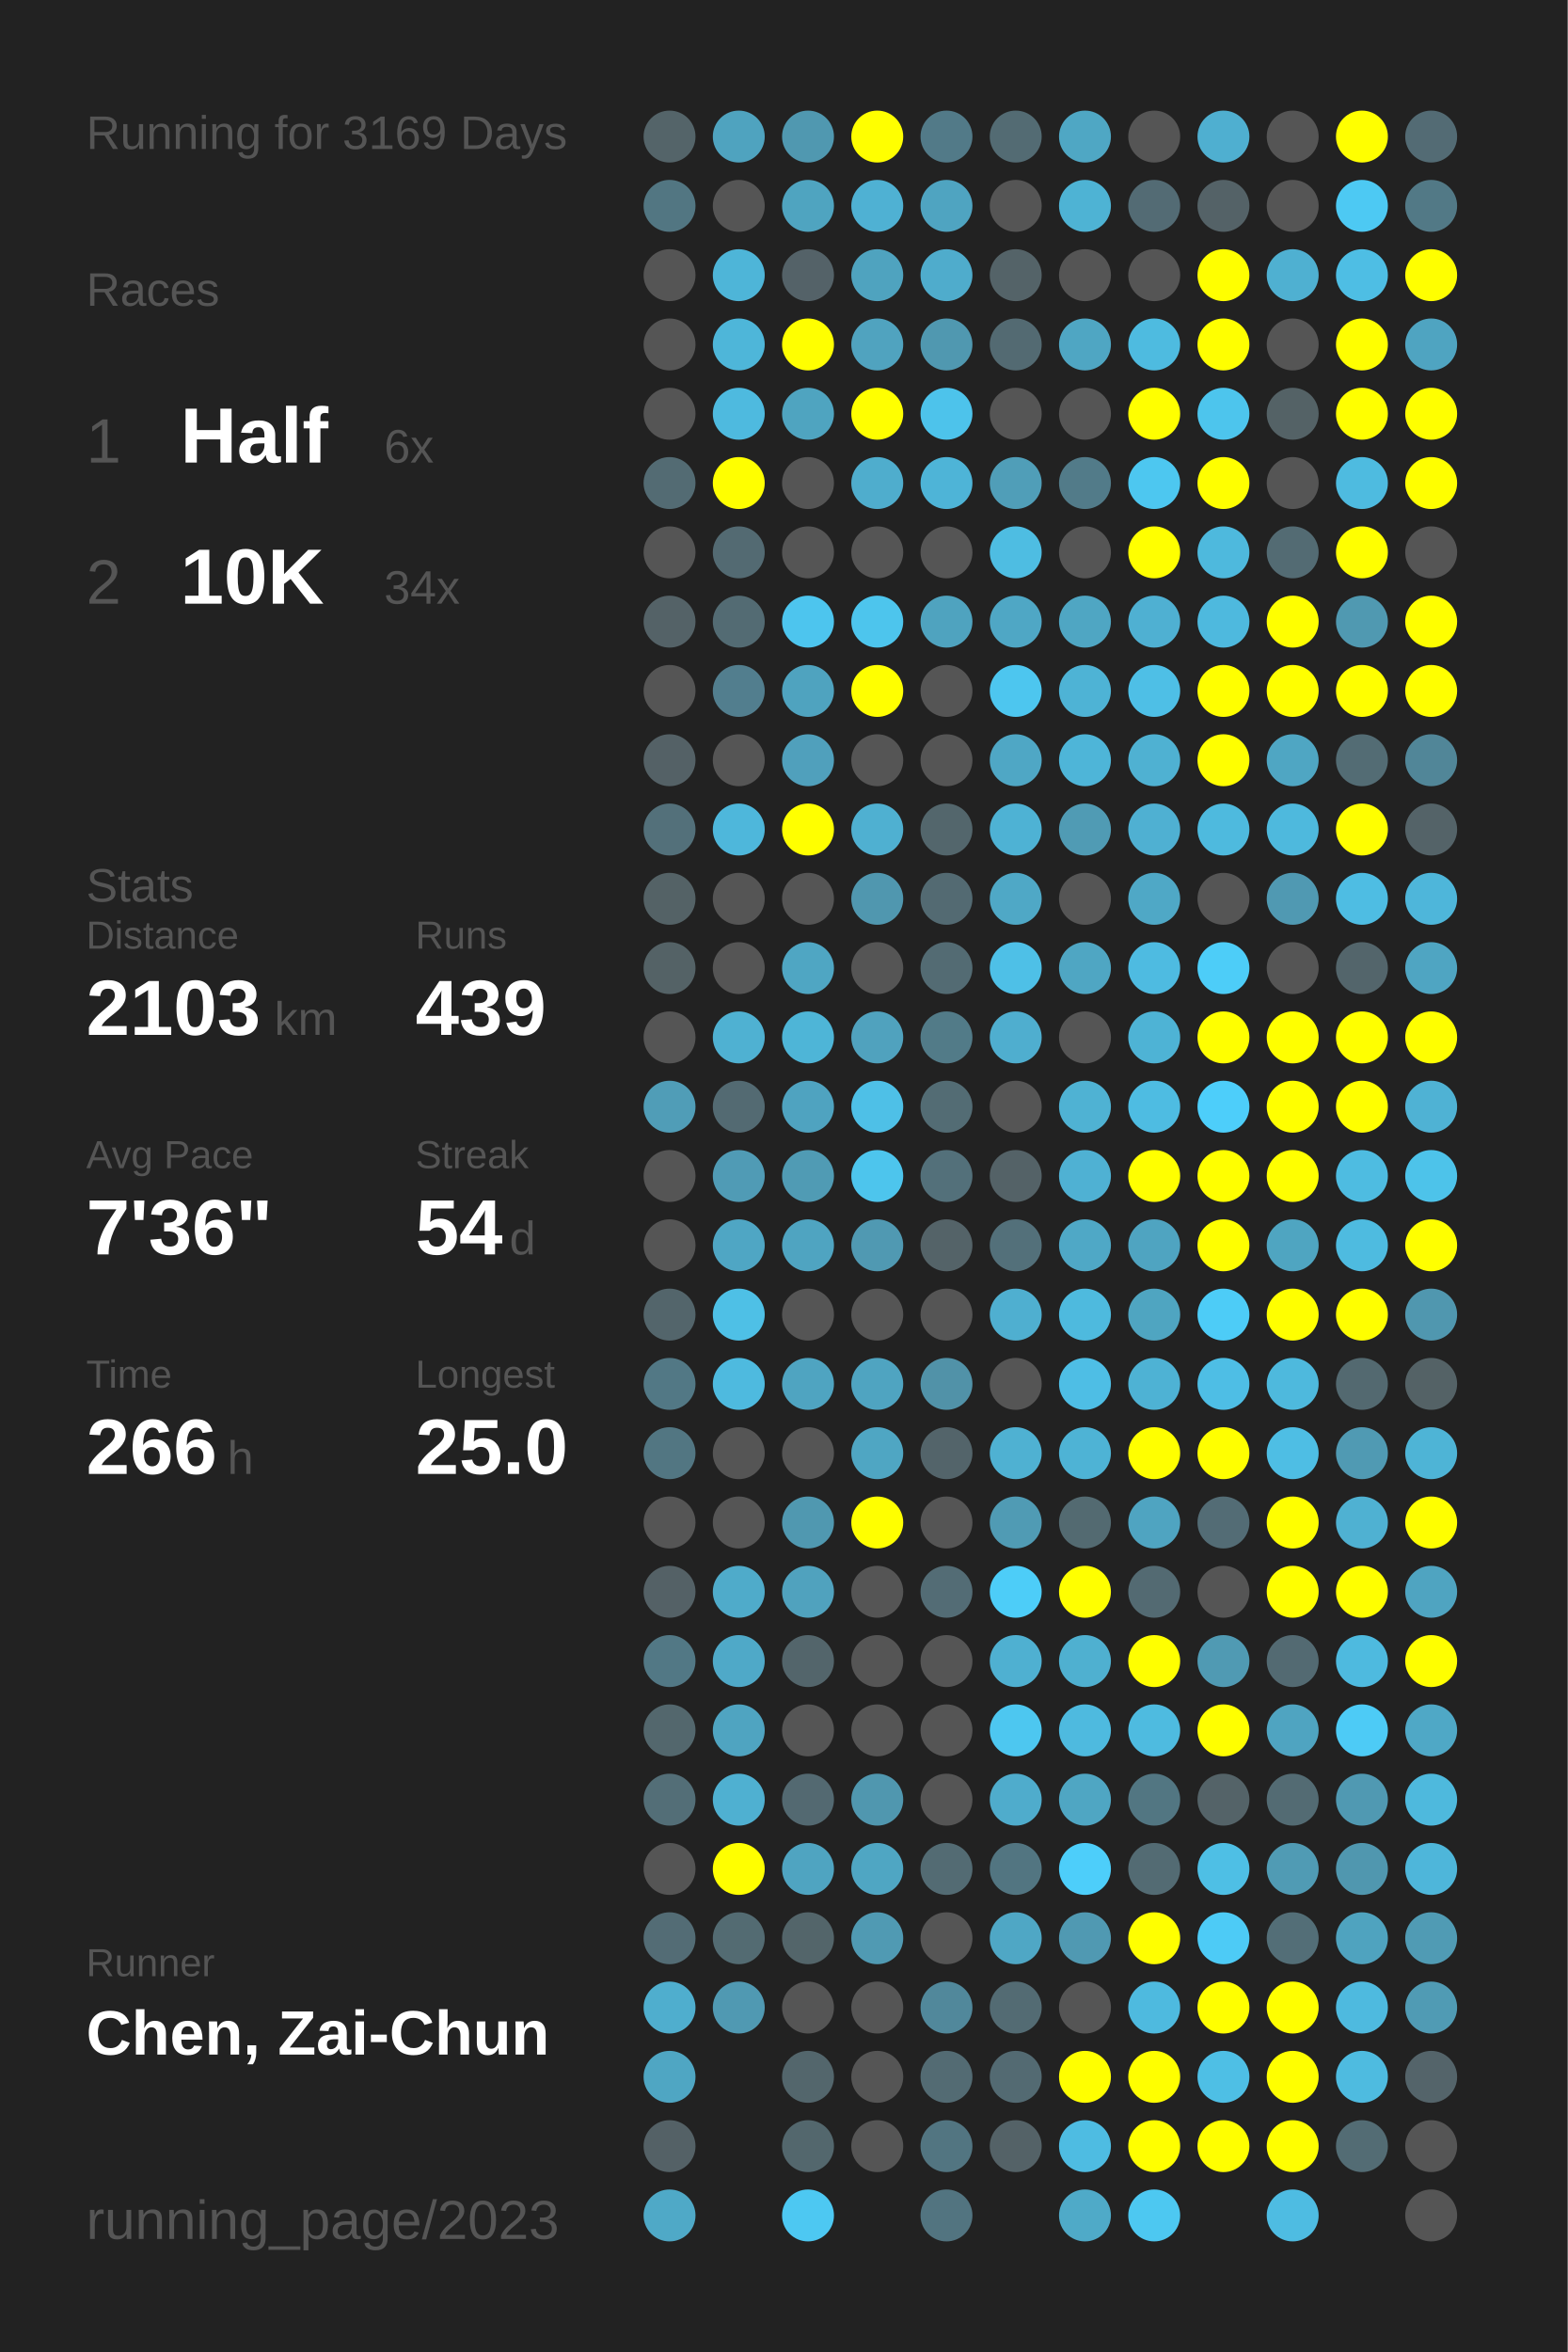
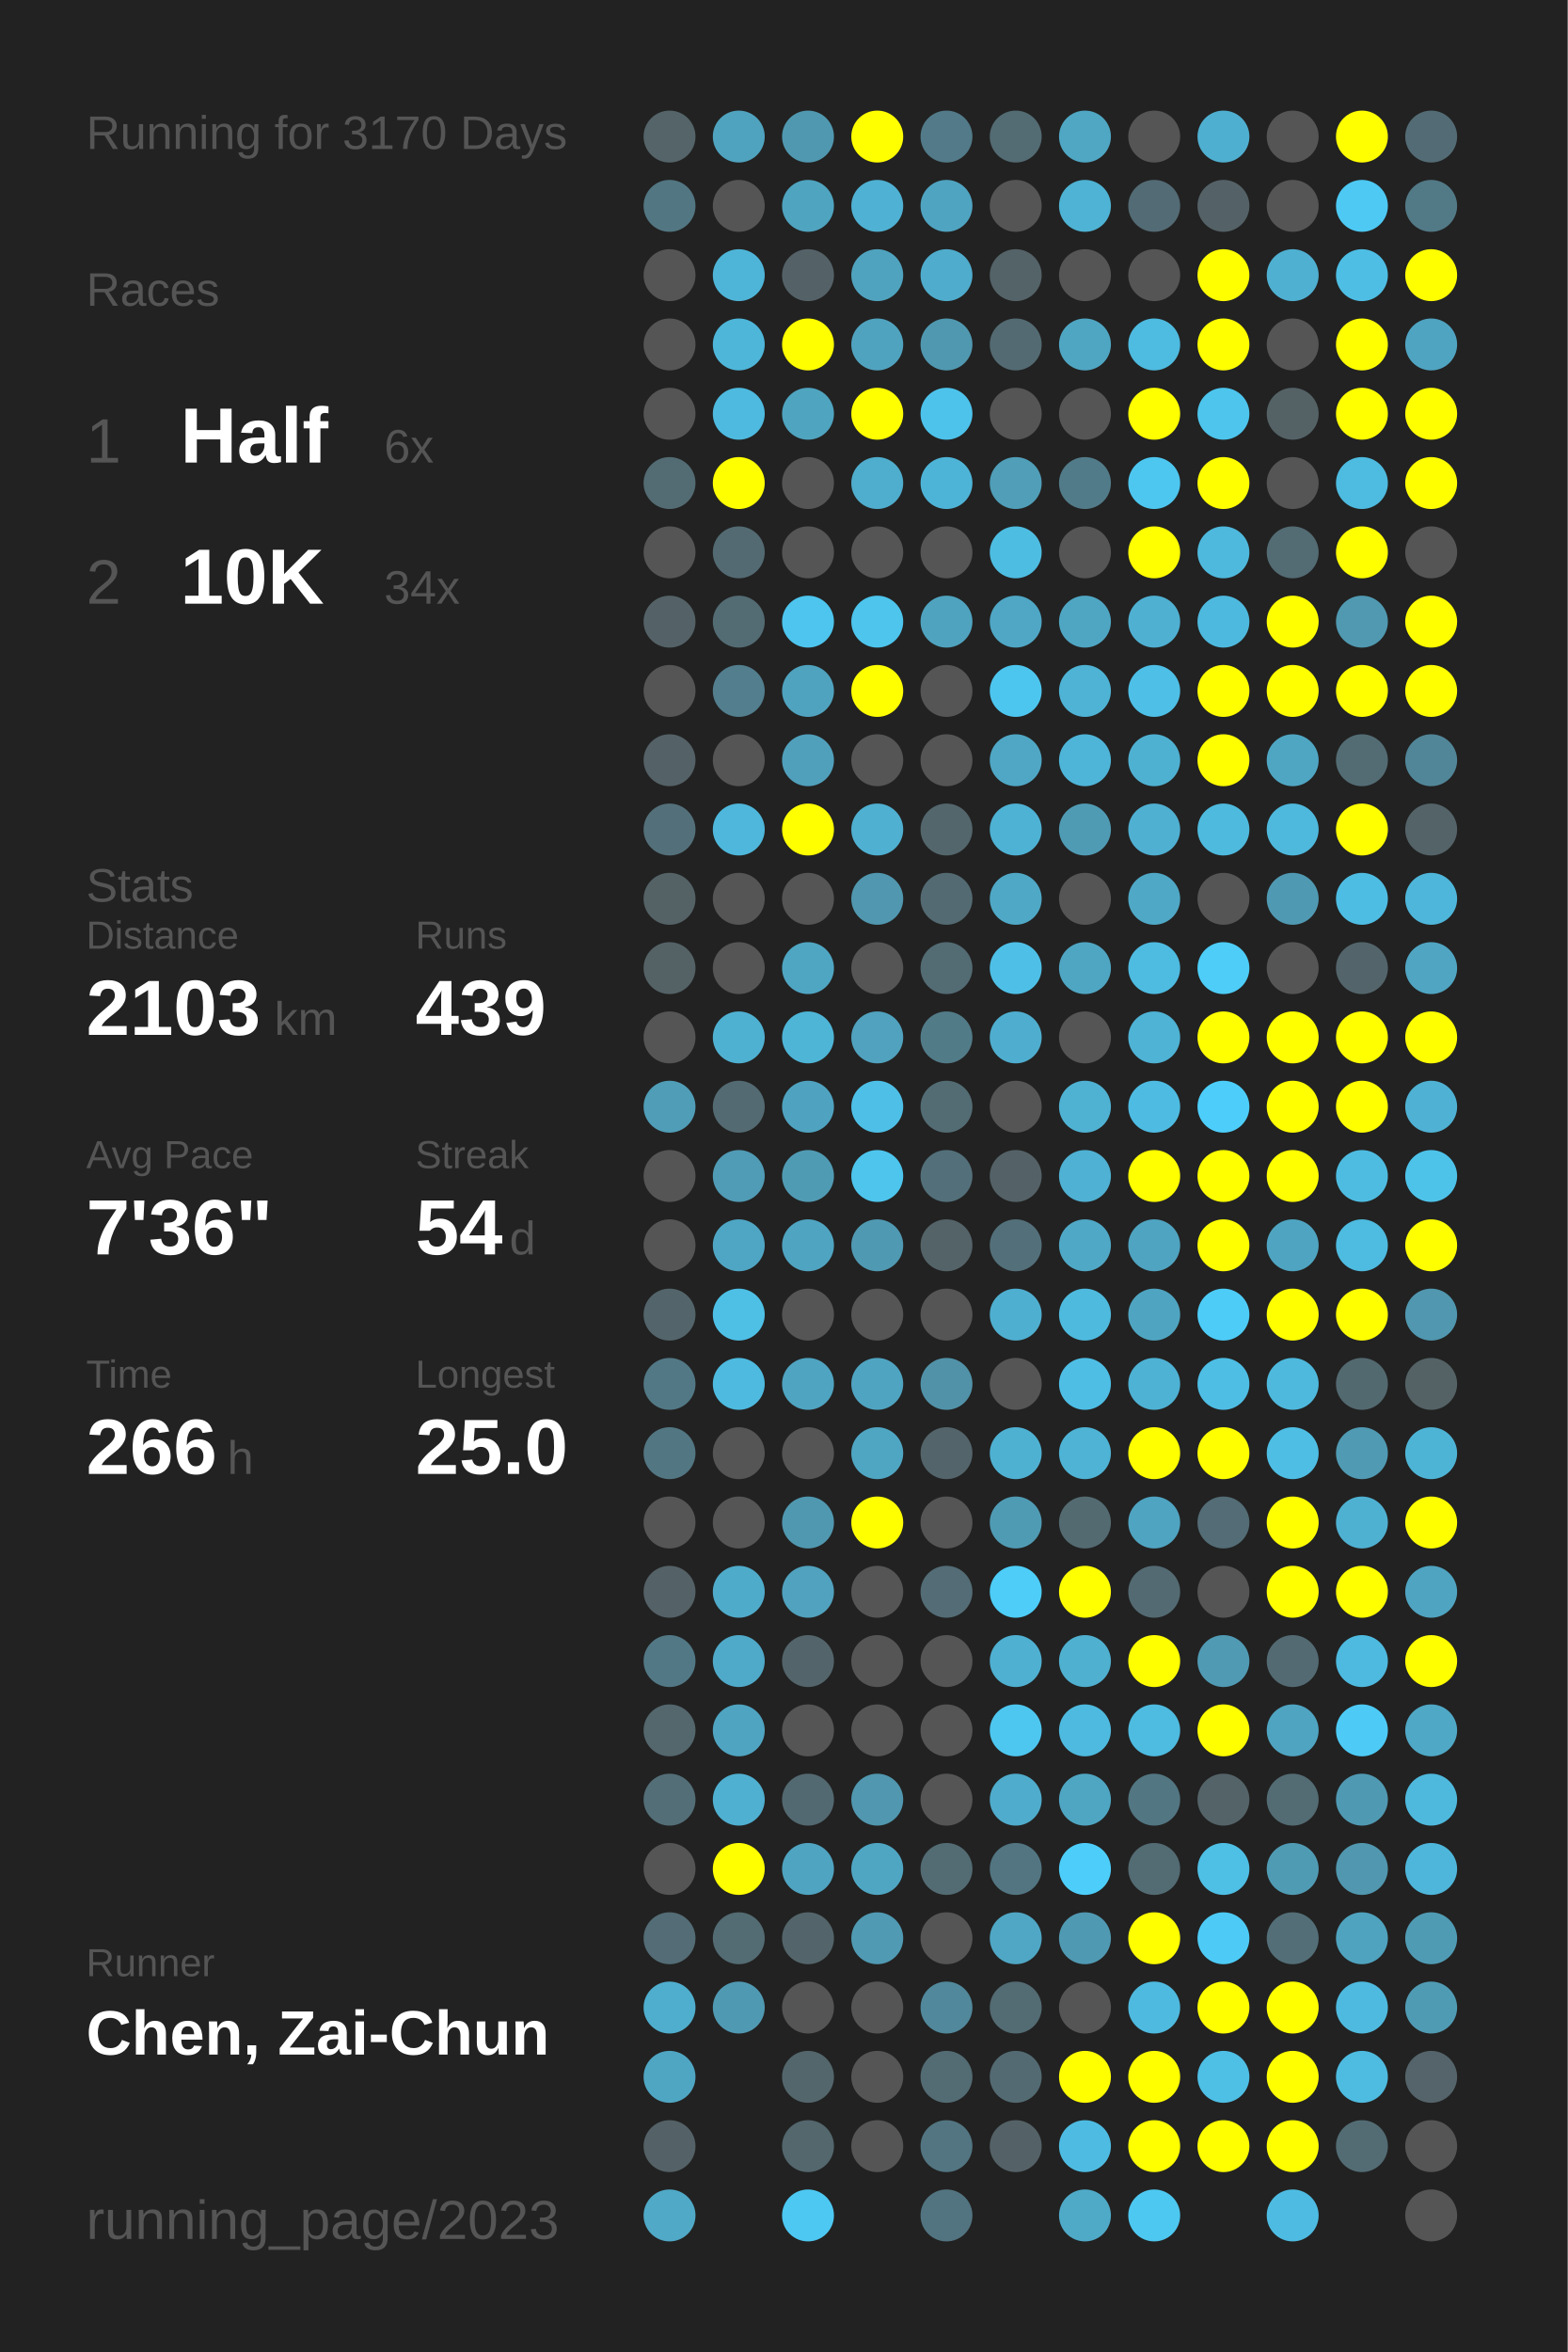
<svg xmlns="http://www.w3.org/2000/svg" baseProfile="full" height="300mm" version="1.1" viewBox="0,0,200,300" width="200mm">
  <defs />
  <rect fill="#222222" height="300" width="200" x="0" y="0" />
-   <text fill="#555555" style="font-size:6px; font-family:Arial;" x="11" y="19">Running for 3169 Days</text>
+   <text fill="#555555" style="font-size:6px; font-family:Arial;" x="11" y="19">Running for 3170 Days</text>
  <text fill="#555555" style="font-size:6px; font-family:Arial;" x="11" y="39">Races</text>
  <text fill="#555555" style="font-size:8px; font-family:Arial;" x="11" y="59">1</text>
  <text fill="#FFFFFF" style="font-size:10px; font-family:Arial; font-weight:bold;" x="23" y="59">Half</text>
  <text fill="#555555" style="font-size:6px; font-family:Arial;" x="49" y="59">6x</text>
  <text fill="#555555" style="font-size:8px; font-family:Arial;" x="11" y="77">2</text>
  <text fill="#FFFFFF" style="font-size:10px; font-family:Arial; font-weight:bold;" x="23" y="77">10K</text>
  <text fill="#555555" style="font-size:6px; font-family:Arial;" x="49" y="77">34x</text>
  <text fill="#555555" style="font-size:6px; font-family:Arial;" x="11" y="115">Stats</text>
  <text fill="#555555" style="font-size:5px; font-family:Arial;" x="11" y="121">Distance</text>
  <text fill="#FFFFFF" style="font-size:10px; font-family:Arial; font-weight:bold;" x="11" y="132">2103</text>
  <text fill="#555555" style="font-size:6px; font-family:Arial;" x="35" y="132">km</text>
  <text fill="#555555" style="font-size:5px; font-family:Arial;" x="53" y="121">Runs</text>
  <text fill="#FFFFFF" style="font-size:10px; font-family:Arial; font-weight:bold;" x="53" y="132">439</text>
  <text fill="#555555" style="font-size:5px; font-family:Arial;" x="11" y="149">Avg Pace</text>
  <text fill="#FFFFFF" style="font-size:10px; font-family:Arial; font-weight:bold;" x="11" y="160">7'36"</text>
  <text fill="#555555" style="font-size:5px; font-family:Arial;" x="53" y="149">Streak</text>
  <text fill="#FFFFFF" style="font-size:10px; font-family:Arial; font-weight:bold;" x="53" y="160">54</text>
  <text fill="#555555" style="font-size:6px; font-family:Arial;" x="65" y="160">d</text>
  <text fill="#555555" style="font-size:5px; font-family:Arial;" x="11" y="177">Time</text>
  <text fill="#FFFFFF" style="font-size:10px; font-family:Arial; font-weight:bold;" x="11" y="188">266</text>
  <text fill="#555555" style="font-size:6px; font-family:Arial;" x="29" y="188">h</text>
  <text fill="#555555" style="font-size:5px; font-family:Arial;" x="53" y="177">Longest</text>
  <text fill="#FFFFFF" style="font-size:10px; font-family:Arial; font-weight:bold;" x="53" y="188">25.0</text>
  <text fill="#555555" style="font-size:5px; font-family:Arial;" x="11" y="252.065">Runner</text>
  <text fill="#FFFFFF" style="font-size:8px; font-family:Arial; font-weight:bold;" x="11" y="262.065">Chen, Zai-Chun</text>
  <text fill="#555555" style="font-size:7px; font-family:Arial;" x="11" y="285.581">running_page/2023</text>
  <circle cx="85.417" cy="17.419" fill="#546469" r="3.312" />
  <circle cx="85.417" cy="26.258" fill="#527682" r="3.312" />
  <circle cx="85.417" cy="35.097" fill="#555555" r="3.312" />
  <circle cx="85.417" cy="43.935" fill="#555555" r="3.312" />
  <circle cx="85.417" cy="52.774" fill="#555555" r="3.312" />
  <circle cx="85.417" cy="61.613" fill="#536b73" r="3.312" />
  <circle cx="85.417" cy="70.452" fill="#555555" r="3.312" />
  <circle cx="85.417" cy="79.29" fill="#546267" r="3.312" />
  <circle cx="85.417" cy="88.129" fill="#555555" r="3.312" />
  <circle cx="85.417" cy="96.968" fill="#546166" r="3.312" />
  <circle cx="85.417" cy="105.806" fill="#53707a" r="3.312" />
  <circle cx="85.417" cy="114.645" fill="#546266" r="3.312" />
  <circle cx="85.417" cy="123.484" fill="#546266" r="3.312" />
  <circle cx="85.417" cy="132.323" fill="#555555" r="3.312" />
  <circle cx="85.417" cy="141.161" fill="#509db7" r="3.312" />
  <circle cx="85.417" cy="150" fill="#555555" r="3.312" />
  <circle cx="85.417" cy="158.839" fill="#555555" r="3.312" />
  <circle cx="85.417" cy="167.677" fill="#53656b" r="3.312" />
  <circle cx="85.417" cy="176.516" fill="#527885" r="3.312" />
  <circle cx="85.417" cy="185.355" fill="#527682" r="3.312" />
  <circle cx="85.417" cy="194.194" fill="#555555" r="3.312" />
  <circle cx="85.417" cy="203.032" fill="#546166" r="3.312" />
  <circle cx="85.417" cy="211.871" fill="#527885" r="3.312" />
  <circle cx="85.417" cy="220.71" fill="#53676d" r="3.312" />
  <circle cx="85.417" cy="229.548" fill="#536e77" r="3.312" />
  <circle cx="85.417" cy="238.387" fill="#555555" r="3.312" />
  <circle cx="85.417" cy="247.226" fill="#536c75" r="3.312" />
  <circle cx="85.417" cy="256.065" fill="#4faece" r="3.312" />
  <circle cx="85.417" cy="264.903" fill="#4fa6c3" r="3.312" />
  <circle cx="85.417" cy="273.742" fill="#546166" r="3.312" />
  <circle cx="85.417" cy="282.581" fill="#4fa9c7" r="3.312" />
  <circle cx="94.25" cy="17.419" fill="#4fa3bf" r="3.312" />
  <circle cx="94.25" cy="26.258" fill="#555555" r="3.312" />
  <circle cx="94.25" cy="35.097" fill="#4eb5d8" r="3.312" />
  <circle cx="94.25" cy="43.935" fill="#4eb6d9" r="3.312" />
  <circle cx="94.25" cy="52.774" fill="#4ebadf" r="3.312" />
  <circle cx="94.25" cy="61.613" fill="#FFFF00" r="3.312" />
  <circle cx="94.25" cy="70.452" fill="#536a72" r="3.312" />
  <circle cx="94.25" cy="79.29" fill="#536b73" r="3.312" />
  <circle cx="94.25" cy="88.129" fill="#527e8e" r="3.312" />
  <circle cx="94.25" cy="96.968" fill="#555555" r="3.312" />
  <circle cx="94.25" cy="105.806" fill="#4eb7db" r="3.312" />
  <circle cx="94.25" cy="114.645" fill="#555555" r="3.312" />
  <circle cx="94.25" cy="123.484" fill="#555555" r="3.312" />
  <circle cx="94.25" cy="132.323" fill="#4fb1d2" r="3.312" />
  <circle cx="94.25" cy="141.161" fill="#536a72" r="3.312" />
  <circle cx="94.25" cy="150" fill="#509bb5" r="3.312" />
  <circle cx="94.25" cy="158.839" fill="#4fa6c4" r="3.312" />
  <circle cx="94.25" cy="167.677" fill="#4ec0e6" r="3.312" />
  <circle cx="94.25" cy="176.516" fill="#4ebadf" r="3.312" />
  <circle cx="94.25" cy="185.355" fill="#555555" r="3.312" />
  <circle cx="94.25" cy="194.194" fill="#555555" r="3.312" />
  <circle cx="94.25" cy="203.032" fill="#4fabca" r="3.312" />
  <circle cx="94.25" cy="211.871" fill="#4fa9c8" r="3.312" />
  <circle cx="94.25" cy="220.71" fill="#4fa4c1" r="3.312" />
  <circle cx="94.25" cy="229.548" fill="#4fb0d1" r="3.312" />
  <circle cx="94.25" cy="238.387" fill="#FFFF00" r="3.312" />
  <circle cx="94.25" cy="247.226" fill="#536b72" r="3.312" />
  <circle cx="94.25" cy="256.065" fill="#5099b2" r="3.312" />
  <circle cx="103.083" cy="17.419" fill="#5098b0" r="3.312" />
  <circle cx="103.083" cy="26.258" fill="#4fa4c0" r="3.312" />
  <circle cx="103.083" cy="35.097" fill="#546268" r="3.312" />
  <circle cx="103.083" cy="43.935" fill="#FFFF00" r="3.312" />
  <circle cx="103.083" cy="52.774" fill="#4fa4c0" r="3.312" />
  <circle cx="103.083" cy="61.613" fill="#555555" r="3.312" />
  <circle cx="103.083" cy="70.452" fill="#555555" r="3.312" />
  <circle cx="103.083" cy="79.29" fill="#4dc5ee" r="3.312" />
  <circle cx="103.083" cy="88.129" fill="#4fa3bf" r="3.312" />
  <circle cx="103.083" cy="96.968" fill="#50a0bc" r="3.312" />
  <circle cx="103.083" cy="105.806" fill="#FFFF00" r="3.312" />
  <circle cx="103.083" cy="114.645" fill="#555555" r="3.312" />
  <circle cx="103.083" cy="123.484" fill="#4fa6c3" r="3.312" />
  <circle cx="103.083" cy="132.323" fill="#4eb5d7" r="3.312" />
  <circle cx="103.083" cy="141.161" fill="#4fa3c0" r="3.312" />
  <circle cx="103.083" cy="150" fill="#509bb4" r="3.312" />
  <circle cx="103.083" cy="158.839" fill="#4fa4c1" r="3.312" />
  <circle cx="103.083" cy="167.677" fill="#555555" r="3.312" />
  <circle cx="103.083" cy="176.516" fill="#4fa4c1" r="3.312" />
  <circle cx="103.083" cy="185.355" fill="#555555" r="3.312" />
  <circle cx="103.083" cy="194.194" fill="#5098b0" r="3.312" />
  <circle cx="103.083" cy="203.032" fill="#50a2be" r="3.312" />
  <circle cx="103.083" cy="211.871" fill="#53656b" r="3.312" />
  <circle cx="103.083" cy="220.71" fill="#555555" r="3.312" />
  <circle cx="103.083" cy="229.548" fill="#536971" r="3.312" />
  <circle cx="103.083" cy="238.387" fill="#4fa4c1" r="3.312" />
  <circle cx="103.083" cy="247.226" fill="#53656a" r="3.312" />
  <circle cx="103.083" cy="256.065" fill="#555555" r="3.312" />
  <circle cx="103.083" cy="264.903" fill="#53666c" r="3.312" />
  <circle cx="103.083" cy="273.742" fill="#53676d" r="3.312" />
  <circle cx="103.083" cy="282.581" fill="#4dc8f2" r="3.312" />
  <circle cx="111.917" cy="17.419" fill="#FFFF00" r="3.312" />
  <circle cx="111.917" cy="26.258" fill="#4fb1d3" r="3.312" />
  <circle cx="111.917" cy="35.097" fill="#4fa3bf" r="3.312" />
  <circle cx="111.917" cy="43.935" fill="#50a3bf" r="3.312" />
  <circle cx="111.917" cy="52.774" fill="#FFFF00" r="3.312" />
  <circle cx="111.917" cy="61.613" fill="#4fadcd" r="3.312" />
  <circle cx="111.917" cy="70.452" fill="#555555" r="3.312" />
  <circle cx="111.917" cy="79.29" fill="#4dc5ed" r="3.312" />
  <circle cx="111.917" cy="88.129" fill="#FFFF00" r="3.312" />
  <circle cx="111.917" cy="96.968" fill="#555555" r="3.312" />
  <circle cx="111.917" cy="105.806" fill="#4fb0d1" r="3.312" />
  <circle cx="111.917" cy="114.645" fill="#5097af" r="3.312" />
  <circle cx="111.917" cy="123.484" fill="#555555" r="3.312" />
  <circle cx="111.917" cy="132.323" fill="#50a2be" r="3.312" />
  <circle cx="111.917" cy="141.161" fill="#4ec0e7" r="3.312" />
  <circle cx="111.917" cy="150" fill="#4dc5ed" r="3.312" />
  <circle cx="111.917" cy="158.839" fill="#5099b2" r="3.312" />
  <circle cx="111.917" cy="167.677" fill="#555555" r="3.312" />
  <circle cx="111.917" cy="176.516" fill="#4fa4c1" r="3.312" />
  <circle cx="111.917" cy="185.355" fill="#4fa6c3" r="3.312" />
  <circle cx="111.917" cy="194.194" fill="#FFFF00" r="3.312" />
  <circle cx="111.917" cy="203.032" fill="#555555" r="3.312" />
  <circle cx="111.917" cy="211.871" fill="#555555" r="3.312" />
  <circle cx="111.917" cy="220.71" fill="#555555" r="3.312" />
  <circle cx="111.917" cy="229.548" fill="#5097af" r="3.312" />
  <circle cx="111.917" cy="238.387" fill="#4fa6c3" r="3.312" />
  <circle cx="111.917" cy="247.226" fill="#509ab3" r="3.312" />
  <circle cx="111.917" cy="256.065" fill="#555555" r="3.312" />
  <circle cx="111.917" cy="264.903" fill="#555555" r="3.312" />
  <circle cx="111.917" cy="273.742" fill="#555555" r="3.312" />
  <circle cx="120.75" cy="17.419" fill="#527a88" r="3.312" />
  <circle cx="120.75" cy="26.258" fill="#4fa4c1" r="3.312" />
  <circle cx="120.75" cy="35.097" fill="#4faccc" r="3.312" />
  <circle cx="120.75" cy="43.935" fill="#5098b0" r="3.312" />
  <circle cx="120.75" cy="52.774" fill="#4dc3eb" r="3.312" />
  <circle cx="120.75" cy="61.613" fill="#4eb4d7" r="3.312" />
  <circle cx="120.75" cy="70.452" fill="#555555" r="3.312" />
  <circle cx="120.75" cy="79.29" fill="#4fa3bf" r="3.312" />
  <circle cx="120.75" cy="88.129" fill="#555555" r="3.312" />
  <circle cx="120.75" cy="96.968" fill="#555555" r="3.312" />
  <circle cx="120.75" cy="105.806" fill="#53666c" r="3.312" />
  <circle cx="120.75" cy="114.645" fill="#536a72" r="3.312" />
  <circle cx="120.75" cy="123.484" fill="#536b73" r="3.312" />
  <circle cx="120.75" cy="132.323" fill="#527b88" r="3.312" />
  <circle cx="120.75" cy="141.161" fill="#536c74" r="3.312" />
  <circle cx="120.75" cy="150" fill="#53707a" r="3.312" />
  <circle cx="120.75" cy="158.839" fill="#546368" r="3.312" />
  <circle cx="120.75" cy="167.677" fill="#555555" r="3.312" />
  <circle cx="120.75" cy="176.516" fill="#5192a8" r="3.312" />
  <circle cx="120.75" cy="185.355" fill="#53646a" r="3.312" />
  <circle cx="120.75" cy="194.194" fill="#555555" r="3.312" />
  <circle cx="120.75" cy="203.032" fill="#536c75" r="3.312" />
  <circle cx="120.75" cy="211.871" fill="#555555" r="3.312" />
  <circle cx="120.75" cy="220.71" fill="#555555" r="3.312" />
  <circle cx="120.75" cy="229.548" fill="#555555" r="3.312" />
  <circle cx="120.75" cy="238.387" fill="#536b73" r="3.312" />
  <circle cx="120.75" cy="247.226" fill="#555555" r="3.312" />
  <circle cx="120.75" cy="256.065" fill="#51889b" r="3.312" />
  <circle cx="120.75" cy="264.903" fill="#536b73" r="3.312" />
  <circle cx="120.75" cy="273.742" fill="#527581" r="3.312" />
  <circle cx="120.75" cy="282.581" fill="#527480" r="3.312" />
  <circle cx="129.583" cy="17.419" fill="#536b73" r="3.312" />
  <circle cx="129.583" cy="26.258" fill="#555555" r="3.312" />
  <circle cx="129.583" cy="35.097" fill="#546368" r="3.312" />
  <circle cx="129.583" cy="43.935" fill="#536a72" r="3.312" />
  <circle cx="129.583" cy="52.774" fill="#555555" r="3.312" />
  <circle cx="129.583" cy="61.613" fill="#509eb8" r="3.312" />
  <circle cx="129.583" cy="70.452" fill="#4ebde2" r="3.312" />
  <circle cx="129.583" cy="79.29" fill="#4fa7c5" r="3.312" />
  <circle cx="129.583" cy="88.129" fill="#4dc6ef" r="3.312" />
  <circle cx="129.583" cy="96.968" fill="#4fa7c5" r="3.312" />
  <circle cx="129.583" cy="105.806" fill="#4eb2d4" r="3.312" />
  <circle cx="129.583" cy="114.645" fill="#4fa8c6" r="3.312" />
  <circle cx="129.583" cy="123.484" fill="#4ec0e7" r="3.312" />
  <circle cx="129.583" cy="132.323" fill="#4faecf" r="3.312" />
  <circle cx="129.583" cy="141.161" fill="#555555" r="3.312" />
  <circle cx="129.583" cy="150" fill="#546267" r="3.312" />
  <circle cx="129.583" cy="158.839" fill="#53707a" r="3.312" />
  <circle cx="129.583" cy="167.677" fill="#4fafd0" r="3.312" />
  <circle cx="129.583" cy="176.516" fill="#555555" r="3.312" />
  <circle cx="129.583" cy="185.355" fill="#4fb1d2" r="3.312" />
  <circle cx="129.583" cy="194.194" fill="#509bb4" r="3.312" />
  <circle cx="129.583" cy="203.032" fill="#4dcdf8" r="3.312" />
  <circle cx="129.583" cy="211.871" fill="#4fb0d1" r="3.312" />
  <circle cx="129.583" cy="220.71" fill="#4dc7f0" r="3.312" />
  <circle cx="129.583" cy="229.548" fill="#4faccc" r="3.312" />
  <circle cx="129.583" cy="238.387" fill="#527581" r="3.312" />
  <circle cx="129.583" cy="247.226" fill="#4fa7c5" r="3.312" />
  <circle cx="129.583" cy="256.065" fill="#536b73" r="3.312" />
  <circle cx="129.583" cy="264.903" fill="#536a72" r="3.312" />
  <circle cx="129.583" cy="273.742" fill="#546267" r="3.312" />
  <circle cx="138.417" cy="17.419" fill="#4fa7c4" r="3.312" />
  <circle cx="138.417" cy="26.258" fill="#4eb3d4" r="3.312" />
  <circle cx="138.417" cy="35.097" fill="#555555" r="3.312" />
  <circle cx="138.417" cy="43.935" fill="#4fa6c3" r="3.312" />
  <circle cx="138.417" cy="52.774" fill="#555555" r="3.312" />
  <circle cx="138.417" cy="61.613" fill="#527b89" r="3.312" />
  <circle cx="138.417" cy="70.452" fill="#555555" r="3.312" />
  <circle cx="138.417" cy="79.29" fill="#4fa6c3" r="3.312" />
  <circle cx="138.417" cy="88.129" fill="#4eb3d5" r="3.312" />
  <circle cx="138.417" cy="96.968" fill="#4eb5d8" r="3.312" />
  <circle cx="138.417" cy="105.806" fill="#509bb4" r="3.312" />
  <circle cx="138.417" cy="114.645" fill="#555555" r="3.312" />
  <circle cx="138.417" cy="123.484" fill="#4fa6c3" r="3.312" />
  <circle cx="138.417" cy="132.323" fill="#555555" r="3.312" />
  <circle cx="138.417" cy="141.161" fill="#4fb2d3" r="3.312" />
  <circle cx="138.417" cy="150" fill="#4fb1d3" r="3.312" />
  <circle cx="138.417" cy="158.839" fill="#4fa8c6" r="3.312" />
  <circle cx="138.417" cy="167.677" fill="#4ebade" r="3.312" />
  <circle cx="138.417" cy="176.516" fill="#4ebee5" r="3.312" />
  <circle cx="138.417" cy="185.355" fill="#4eb3d5" r="3.312" />
  <circle cx="138.417" cy="194.194" fill="#536a71" r="3.312" />
  <circle cx="138.417" cy="203.032" fill="#FFFF00" r="3.312" />
  <circle cx="138.417" cy="211.871" fill="#4fb0d0" r="3.312" />
  <circle cx="138.417" cy="220.71" fill="#4ebadf" r="3.312" />
  <circle cx="138.417" cy="229.548" fill="#4fa6c3" r="3.312" />
  <circle cx="138.417" cy="238.387" fill="#4dcefa" r="3.312" />
  <circle cx="138.417" cy="247.226" fill="#5099b2" r="3.312" />
  <circle cx="138.417" cy="256.065" fill="#555555" r="3.312" />
  <circle cx="138.417" cy="264.903" fill="#FFFF00" r="3.312" />
  <circle cx="138.417" cy="273.742" fill="#4ebce2" r="3.312" />
  <circle cx="138.417" cy="282.581" fill="#4faac8" r="3.312" />
  <circle cx="147.25" cy="17.419" fill="#555555" r="3.312" />
  <circle cx="147.25" cy="26.258" fill="#536b74" r="3.312" />
  <circle cx="147.25" cy="35.097" fill="#555555" r="3.312" />
  <circle cx="147.25" cy="43.935" fill="#4ebbe0" r="3.312" />
  <circle cx="147.25" cy="52.774" fill="#FFFF00" r="3.312" />
  <circle cx="147.25" cy="61.613" fill="#4dc7f0" r="3.312" />
  <circle cx="147.25" cy="70.452" fill="#FFFF00" r="3.312" />
  <circle cx="147.25" cy="79.29" fill="#4fb0d2" r="3.312" />
  <circle cx="147.25" cy="88.129" fill="#4ebfe6" r="3.312" />
  <circle cx="147.25" cy="96.968" fill="#4fb1d2" r="3.312" />
  <circle cx="147.25" cy="105.806" fill="#4fb0d2" r="3.312" />
  <circle cx="147.25" cy="114.645" fill="#4fa8c6" r="3.312" />
  <circle cx="147.25" cy="123.484" fill="#4ebbe1" r="3.312" />
  <circle cx="147.25" cy="132.323" fill="#4eb3d5" r="3.312" />
  <circle cx="147.25" cy="141.161" fill="#4ebce2" r="3.312" />
  <circle cx="147.25" cy="150" fill="#FFFF00" r="3.312" />
  <circle cx="147.25" cy="158.839" fill="#4fa4c1" r="3.312" />
  <circle cx="147.25" cy="167.677" fill="#4fa5c1" r="3.312" />
  <circle cx="147.25" cy="176.516" fill="#4eb2d4" r="3.312" />
  <circle cx="147.25" cy="185.355" fill="#FFFF00" r="3.312" />
  <circle cx="147.25" cy="194.194" fill="#4fa4c1" r="3.312" />
  <circle cx="147.25" cy="203.032" fill="#536a72" r="3.312" />
  <circle cx="147.25" cy="211.871" fill="#FFFF00" r="3.312" />
  <circle cx="147.25" cy="220.71" fill="#4ebbe0" r="3.312" />
  <circle cx="147.25" cy="229.548" fill="#527682" r="3.312" />
  <circle cx="147.25" cy="238.387" fill="#536b73" r="3.312" />
  <circle cx="147.25" cy="247.226" fill="#FFFF00" r="3.312" />
  <circle cx="147.25" cy="256.065" fill="#4ebadf" r="3.312" />
  <circle cx="147.25" cy="264.903" fill="#FFFF00" r="3.312" />
  <circle cx="147.25" cy="273.742" fill="#FFFF00" r="3.312" />
  <circle cx="147.25" cy="282.581" fill="#4dc8f1" r="3.312" />
  <circle cx="156.083" cy="17.419" fill="#4fafd0" r="3.312" />
  <circle cx="156.083" cy="26.258" fill="#546267" r="3.312" />
  <circle cx="156.083" cy="35.097" fill="#FFFF00" r="3.312" />
  <circle cx="156.083" cy="43.935" fill="#FFFF00" r="3.312" />
  <circle cx="156.083" cy="52.774" fill="#4dc5ed" r="3.312" />
  <circle cx="156.083" cy="61.613" fill="#FFFF00" r="3.312" />
  <circle cx="156.083" cy="70.452" fill="#4eb9dd" r="3.312" />
  <circle cx="156.083" cy="79.29" fill="#4eb9de" r="3.312" />
  <circle cx="156.083" cy="88.129" fill="#FFFF00" r="3.312" />
  <circle cx="156.083" cy="96.968" fill="#FFFF00" r="3.312" />
  <circle cx="156.083" cy="105.806" fill="#4ebade" r="3.312" />
  <circle cx="156.083" cy="114.645" fill="#555555" r="3.312" />
  <circle cx="156.083" cy="123.484" fill="#4dcdf8" r="3.312" />
  <circle cx="156.083" cy="132.323" fill="#FFFF00" r="3.312" />
  <circle cx="156.083" cy="141.161" fill="#4dcefa" r="3.312" />
  <circle cx="156.083" cy="150" fill="#FFFF00" r="3.312" />
  <circle cx="156.083" cy="158.839" fill="#FFFF00" r="3.312" />
  <circle cx="156.083" cy="167.677" fill="#4dccf7" r="3.312" />
  <circle cx="156.083" cy="176.516" fill="#4ebee5" r="3.312" />
  <circle cx="156.083" cy="185.355" fill="#FFFF00" r="3.312" />
  <circle cx="156.083" cy="194.194" fill="#536c75" r="3.312" />
  <circle cx="156.083" cy="203.032" fill="#555555" r="3.312" />
  <circle cx="156.083" cy="211.871" fill="#509ab3" r="3.312" />
  <circle cx="156.083" cy="220.71" fill="#FFFF00" r="3.312" />
  <circle cx="156.083" cy="229.548" fill="#546368" r="3.312" />
  <circle cx="156.083" cy="238.387" fill="#4ebfe5" r="3.312" />
  <circle cx="156.083" cy="247.226" fill="#4dcbf6" r="3.312" />
  <circle cx="156.083" cy="256.065" fill="#FFFF00" r="3.312" />
  <circle cx="156.083" cy="264.903" fill="#4ebfe5" r="3.312" />
  <circle cx="156.083" cy="273.742" fill="#FFFF00" r="3.312" />
  <circle cx="164.917" cy="17.419" fill="#555555" r="3.312" />
  <circle cx="164.917" cy="26.258" fill="#555555" r="3.312" />
  <circle cx="164.917" cy="35.097" fill="#4fb0d1" r="3.312" />
  <circle cx="164.917" cy="43.935" fill="#555555" r="3.312" />
  <circle cx="164.917" cy="52.774" fill="#546266" r="3.312" />
  <circle cx="164.917" cy="61.613" fill="#555555" r="3.312" />
  <circle cx="164.917" cy="70.452" fill="#536b73" r="3.312" />
  <circle cx="164.917" cy="79.29" fill="#FFFF00" r="3.312" />
  <circle cx="164.917" cy="88.129" fill="#FFFF00" r="3.312" />
  <circle cx="164.917" cy="96.968" fill="#4fa6c3" r="3.312" />
  <circle cx="164.917" cy="105.806" fill="#4eb9dd" r="3.312" />
  <circle cx="164.917" cy="114.645" fill="#5099b2" r="3.312" />
  <circle cx="164.917" cy="123.484" fill="#555555" r="3.312" />
  <circle cx="164.917" cy="132.323" fill="#FFFF00" r="3.312" />
  <circle cx="164.917" cy="141.161" fill="#FFFF00" r="3.312" />
  <circle cx="164.917" cy="150" fill="#FFFF00" r="3.312" />
  <circle cx="164.917" cy="158.839" fill="#4fa5c1" r="3.312" />
  <circle cx="164.917" cy="167.677" fill="#FFFF00" r="3.312" />
  <circle cx="164.917" cy="176.516" fill="#4eb9dd" r="3.312" />
  <circle cx="164.917" cy="185.355" fill="#4ebee4" r="3.312" />
  <circle cx="164.917" cy="194.194" fill="#FFFF00" r="3.312" />
  <circle cx="164.917" cy="203.032" fill="#FFFF00" r="3.312" />
  <circle cx="164.917" cy="211.871" fill="#536a72" r="3.312" />
  <circle cx="164.917" cy="220.71" fill="#4fa4c1" r="3.312" />
  <circle cx="164.917" cy="229.548" fill="#536b73" r="3.312" />
  <circle cx="164.917" cy="238.387" fill="#509bb4" r="3.312" />
  <circle cx="164.917" cy="247.226" fill="#536e77" r="3.312" />
  <circle cx="164.917" cy="256.065" fill="#FFFF00" r="3.312" />
  <circle cx="164.917" cy="264.903" fill="#FFFF00" r="3.312" />
  <circle cx="164.917" cy="273.742" fill="#FFFF00" r="3.312" />
  <circle cx="164.917" cy="282.581" fill="#4ebce2" r="3.312" />
  <circle cx="173.75" cy="17.419" fill="#FFFF00" r="3.312" />
  <circle cx="173.75" cy="26.258" fill="#4dc9f3" r="3.312" />
  <circle cx="173.75" cy="35.097" fill="#4ebee4" r="3.312" />
  <circle cx="173.75" cy="43.935" fill="#FFFF00" r="3.312" />
  <circle cx="173.75" cy="52.774" fill="#FFFF00" r="3.312" />
  <circle cx="173.75" cy="61.613" fill="#4ebbe0" r="3.312" />
  <circle cx="173.75" cy="70.452" fill="#FFFF00" r="3.312" />
  <circle cx="173.75" cy="79.29" fill="#5099b1" r="3.312" />
  <circle cx="173.75" cy="88.129" fill="#FFFF00" r="3.312" />
  <circle cx="173.75" cy="96.968" fill="#536c74" r="3.312" />
  <circle cx="173.75" cy="105.806" fill="#FFFF00" r="3.312" />
  <circle cx="173.75" cy="114.645" fill="#4ebde3" r="3.312" />
  <circle cx="173.75" cy="123.484" fill="#53656b" r="3.312" />
  <circle cx="173.75" cy="132.323" fill="#FFFF00" r="3.312" />
  <circle cx="173.75" cy="141.161" fill="#FFFF00" r="3.312" />
  <circle cx="173.75" cy="150" fill="#4ebce1" r="3.312" />
  <circle cx="173.75" cy="158.839" fill="#4ebbe0" r="3.312" />
  <circle cx="173.75" cy="167.677" fill="#FFFF00" r="3.312" />
  <circle cx="173.75" cy="176.516" fill="#536970" r="3.312" />
  <circle cx="173.75" cy="185.355" fill="#509ab3" r="3.312" />
  <circle cx="173.75" cy="194.194" fill="#4fb1d2" r="3.312" />
  <circle cx="173.75" cy="203.032" fill="#FFFF00" r="3.312" />
  <circle cx="173.75" cy="211.871" fill="#4ebadf" r="3.312" />
  <circle cx="173.75" cy="220.71" fill="#4dcbf6" r="3.312" />
  <circle cx="173.75" cy="229.548" fill="#5099b2" r="3.312" />
  <circle cx="173.75" cy="238.387" fill="#5097af" r="3.312" />
  <circle cx="173.75" cy="247.226" fill="#4fa3bf" r="3.312" />
  <circle cx="173.75" cy="256.065" fill="#4ebadf" r="3.312" />
  <circle cx="173.75" cy="264.903" fill="#4ebbe0" r="3.312" />
  <circle cx="173.75" cy="273.742" fill="#536c74" r="3.312" />
  <circle cx="182.583" cy="17.419" fill="#536b74" r="3.312" />
  <circle cx="182.583" cy="26.258" fill="#527986" r="3.312" />
  <circle cx="182.583" cy="35.097" fill="#FFFF00" r="3.312" />
  <circle cx="182.583" cy="43.935" fill="#4fa4c1" r="3.312" />
  <circle cx="182.583" cy="52.774" fill="#FFFF00" r="3.312" />
  <circle cx="182.583" cy="61.613" fill="#FFFF00" r="3.312" />
  <circle cx="182.583" cy="70.452" fill="#555555" r="3.312" />
  <circle cx="182.583" cy="79.29" fill="#FFFF00" r="3.312" />
  <circle cx="182.583" cy="88.129" fill="#FFFF00" r="3.312" />
  <circle cx="182.583" cy="96.968" fill="#518698" r="3.312" />
  <circle cx="182.583" cy="105.806" fill="#546368" r="3.312" />
  <circle cx="182.583" cy="114.645" fill="#4eb6da" r="3.312" />
  <circle cx="182.583" cy="123.484" fill="#4fa5c2" r="3.312" />
  <circle cx="182.583" cy="132.323" fill="#FFFF00" r="3.312" />
  <circle cx="182.583" cy="141.161" fill="#4fb2d4" r="3.312" />
  <circle cx="182.583" cy="150" fill="#4dc3ea" r="3.312" />
  <circle cx="182.583" cy="158.839" fill="#FFFF00" r="3.312" />
  <circle cx="182.583" cy="167.677" fill="#5097af" r="3.312" />
  <circle cx="182.583" cy="176.516" fill="#546266" r="3.312" />
  <circle cx="182.583" cy="185.355" fill="#4eb4d6" r="3.312" />
  <circle cx="182.583" cy="194.194" fill="#FFFF00" r="3.312" />
  <circle cx="182.583" cy="203.032" fill="#4fa4c1" r="3.312" />
  <circle cx="182.583" cy="211.871" fill="#FFFF00" r="3.312" />
  <circle cx="182.583" cy="220.71" fill="#4fa8c6" r="3.312" />
  <circle cx="182.583" cy="229.548" fill="#4eb9dd" r="3.312" />
  <circle cx="182.583" cy="238.387" fill="#4eb6da" r="3.312" />
  <circle cx="182.583" cy="247.226" fill="#509bb4" r="3.312" />
  <circle cx="182.583" cy="256.065" fill="#509bb4" r="3.312" />
  <circle cx="182.583" cy="264.903" fill="#54646a" r="3.312" />
  <circle cx="182.583" cy="273.742" fill="#555555" r="3.312" />
  <circle cx="182.583" cy="282.581" fill="#555555" r="3.312" />
</svg>
